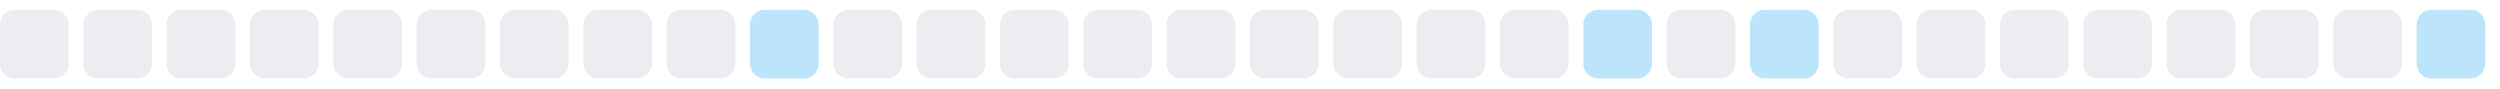
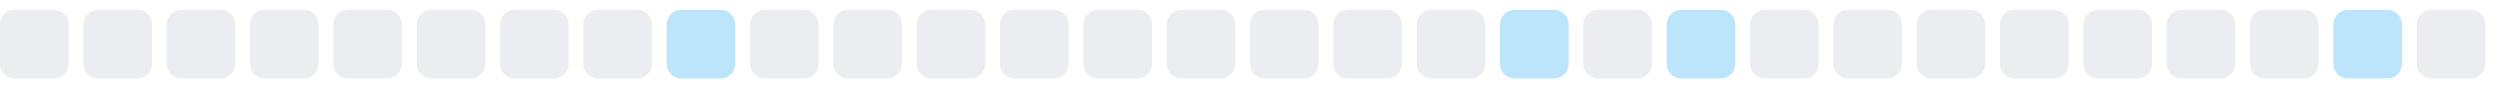
<svg xmlns="http://www.w3.org/2000/svg" width="255" height="9">
  <style>
        .level0 { fill: #ebedf0; }
        .level1 { fill: #bce4fa; }
        .level2 { fill: #75c7f7; }
        .level3 { fill: #30a9f2; }
        .level4 { fill: #008ee6; }
        @media (prefers-color-scheme: dark) {
          .level0 { fill: #161b22; }
          .level1 { fill: #0b3b5c; }
          .level2 { fill: #0a6299; }
          .level3 { fill: #008ee6; }
          .level4 { fill: #5bc4ff; }
        }
      </style>
  <rect x="0.0" y="1" width="7" height="7" rx="1.5" ry="1.5" class="level0" />
  <rect x="8.5" y="1" width="7" height="7" rx="1.5" ry="1.5" class="level0" />
  <rect x="17.0" y="1" width="7" height="7" rx="1.5" ry="1.5" class="level0" />
  <rect x="25.5" y="1" width="7" height="7" rx="1.5" ry="1.5" class="level0" />
  <rect x="34.0" y="1" width="7" height="7" rx="1.5" ry="1.5" class="level0" />
  <rect x="42.5" y="1" width="7" height="7" rx="1.5" ry="1.5" class="level0" />
  <rect x="51.0" y="1" width="7" height="7" rx="1.5" ry="1.5" class="level0" />
  <rect x="59.5" y="1" width="7" height="7" rx="1.5" ry="1.5" class="level0" />
-   <rect x="68.0" y="1" width="7" height="7" rx="1.5" ry="1.5" class="level0" />
-   <rect x="76.5" y="1" width="7" height="7" rx="1.5" ry="1.5" class="level1" />
+   <rect x="68.0" y="1" width="7" height="7" rx="1.5" ry="1.5" class="level1" />
+   <rect x="76.5" y="1" width="7" height="7" rx="1.5" ry="1.5" class="level0" />
  <rect x="85.0" y="1" width="7" height="7" rx="1.5" ry="1.5" class="level0" />
  <rect x="93.5" y="1" width="7" height="7" rx="1.5" ry="1.5" class="level0" />
  <rect x="102.0" y="1" width="7" height="7" rx="1.5" ry="1.5" class="level0" />
  <rect x="110.5" y="1" width="7" height="7" rx="1.5" ry="1.5" class="level0" />
  <rect x="119.0" y="1" width="7" height="7" rx="1.5" ry="1.5" class="level0" />
  <rect x="127.5" y="1" width="7" height="7" rx="1.5" ry="1.5" class="level0" />
  <rect x="136.0" y="1" width="7" height="7" rx="1.5" ry="1.5" class="level0" />
  <rect x="144.5" y="1" width="7" height="7" rx="1.5" ry="1.5" class="level0" />
-   <rect x="153.0" y="1" width="7" height="7" rx="1.5" ry="1.5" class="level0" />
-   <rect x="161.5" y="1" width="7" height="7" rx="1.5" ry="1.5" class="level1" />
-   <rect x="170.0" y="1" width="7" height="7" rx="1.5" ry="1.5" class="level0" />
-   <rect x="178.5" y="1" width="7" height="7" rx="1.5" ry="1.5" class="level1" />
+   <rect x="153.0" y="1" width="7" height="7" rx="1.5" ry="1.5" class="level1" />
+   <rect x="161.5" y="1" width="7" height="7" rx="1.5" ry="1.5" class="level0" />
+   <rect x="170.0" y="1" width="7" height="7" rx="1.5" ry="1.5" class="level1" />
+   <rect x="178.5" y="1" width="7" height="7" rx="1.5" ry="1.5" class="level0" />
  <rect x="187.0" y="1" width="7" height="7" rx="1.5" ry="1.5" class="level0" />
  <rect x="195.5" y="1" width="7" height="7" rx="1.5" ry="1.5" class="level0" />
  <rect x="204.0" y="1" width="7" height="7" rx="1.5" ry="1.5" class="level0" />
  <rect x="212.5" y="1" width="7" height="7" rx="1.5" ry="1.5" class="level0" />
  <rect x="221.0" y="1" width="7" height="7" rx="1.5" ry="1.5" class="level0" />
  <rect x="229.5" y="1" width="7" height="7" rx="1.5" ry="1.5" class="level0" />
-   <rect x="238.0" y="1" width="7" height="7" rx="1.5" ry="1.5" class="level0" />
-   <rect x="246.5" y="1" width="7" height="7" rx="1.5" ry="1.5" class="level1" />
+   <rect x="238.0" y="1" width="7" height="7" rx="1.5" ry="1.5" class="level1" />
+   <rect x="246.5" y="1" width="7" height="7" rx="1.5" ry="1.5" class="level0" />
</svg>
